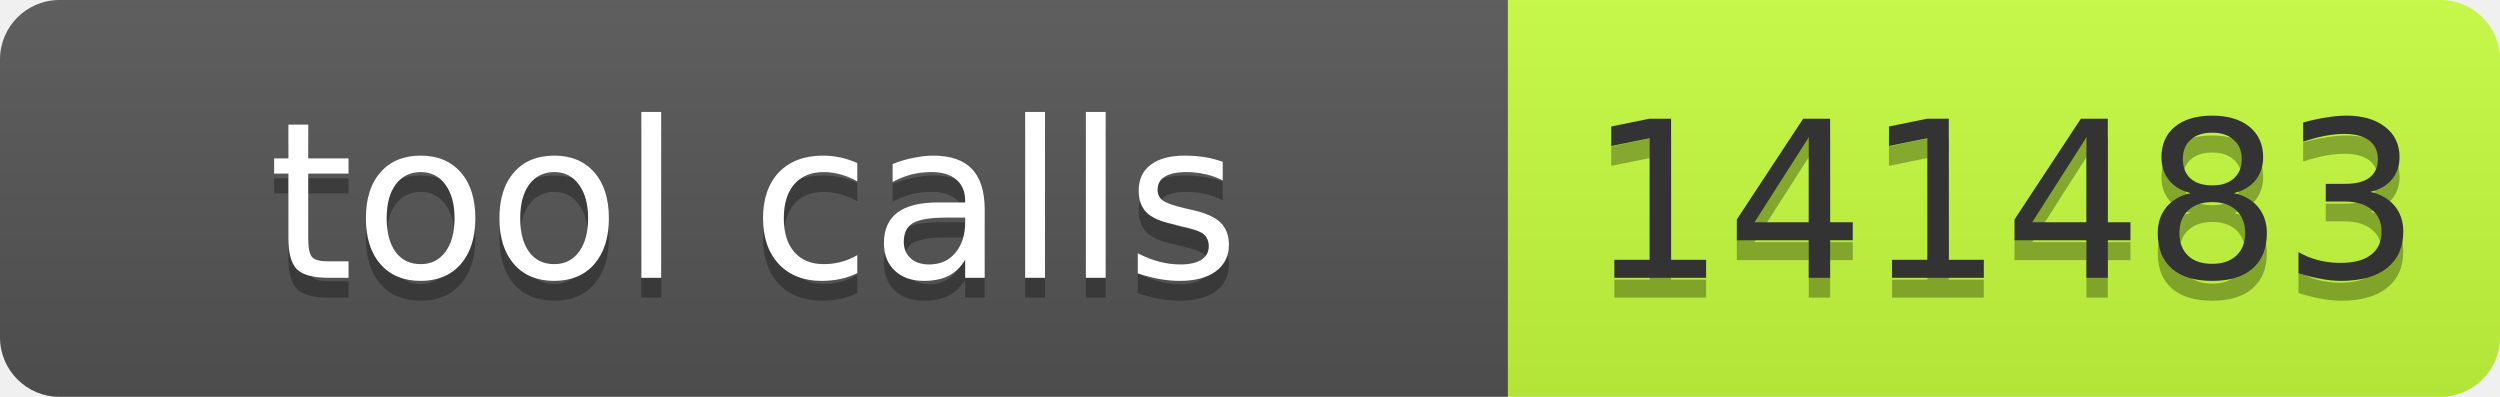
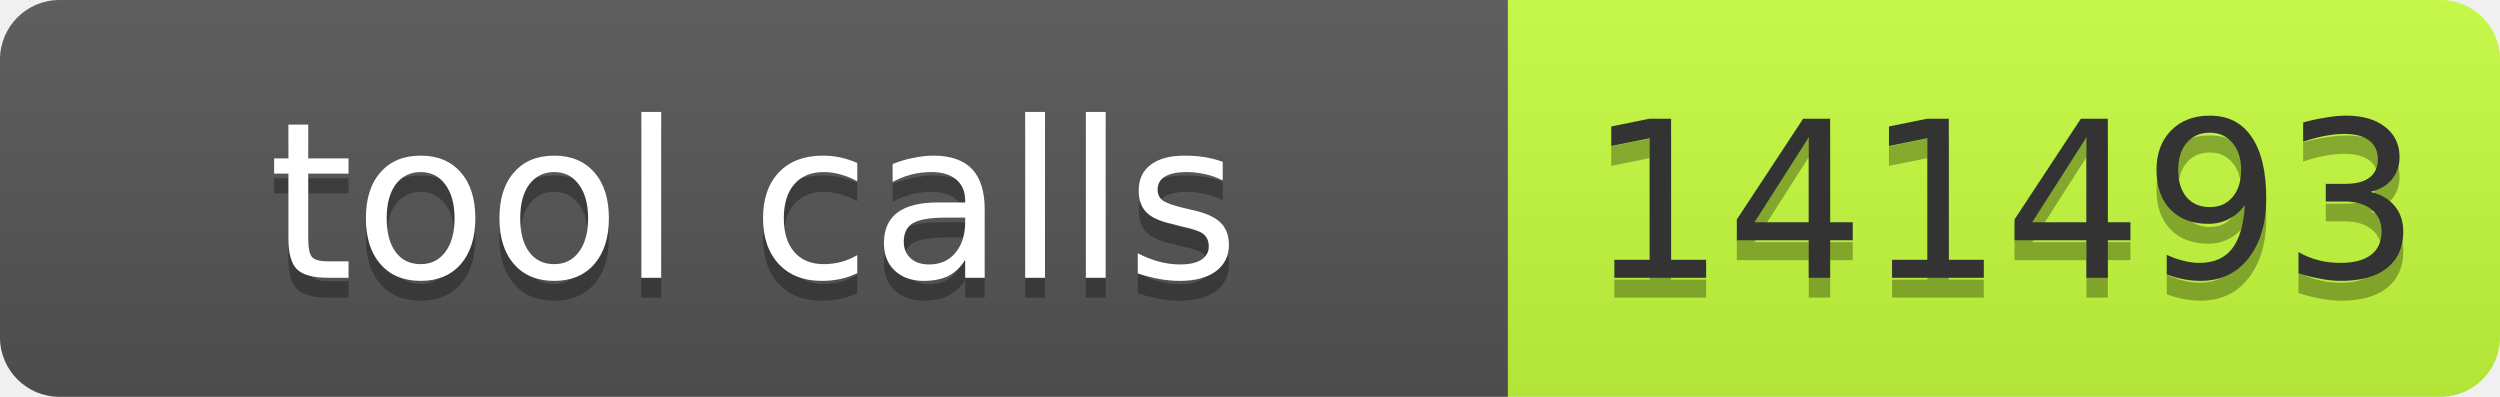
- <svg xmlns="http://www.w3.org/2000/svg" width="126" height="20" role="img" aria-label="tool calls: 141483">
+ <svg xmlns="http://www.w3.org/2000/svg" width="126" height="20" role="img" aria-label="tool calls: 141493">
  <linearGradient id="s" x2="0" y2="100%">
    <stop offset="0" stop-color="#bbb" stop-opacity=".1" />
    <stop offset="1" stop-opacity=".1" />
  </linearGradient>
  <clipPath id="r">
    <rect width="126" height="20" rx="3" fill="#fff" />
  </clipPath>
  <g clip-path="url(#r)">
    <rect width="76" height="20" fill="#555" />
    <rect x="76" width="50" height="20" fill="#c6ff3d" />
    <rect width="126" height="20" fill="url(#s)" />
  </g>
  <g font-family="Verdana,Geneva,DejaVu Sans,sans-serif" font-size="11">
    <text x="38" y="15" fill="#010101" fill-opacity=".3" text-anchor="middle" textLength="66">tool calls</text>
    <text x="38" y="14" fill="#fff" text-anchor="middle" textLength="66">tool calls</text>
-     <text x="101" y="15" fill="#010101" fill-opacity=".3" text-anchor="middle" textLength="40">141483</text>
-     <text x="101" y="14" fill="#333" text-anchor="middle" textLength="40">141483</text>
+     <text x="101" y="15" fill="#010101" fill-opacity=".3" text-anchor="middle" textLength="40">141493</text>
+     <text x="101" y="14" fill="#333" text-anchor="middle" textLength="40">141493</text>
  </g>
</svg>
